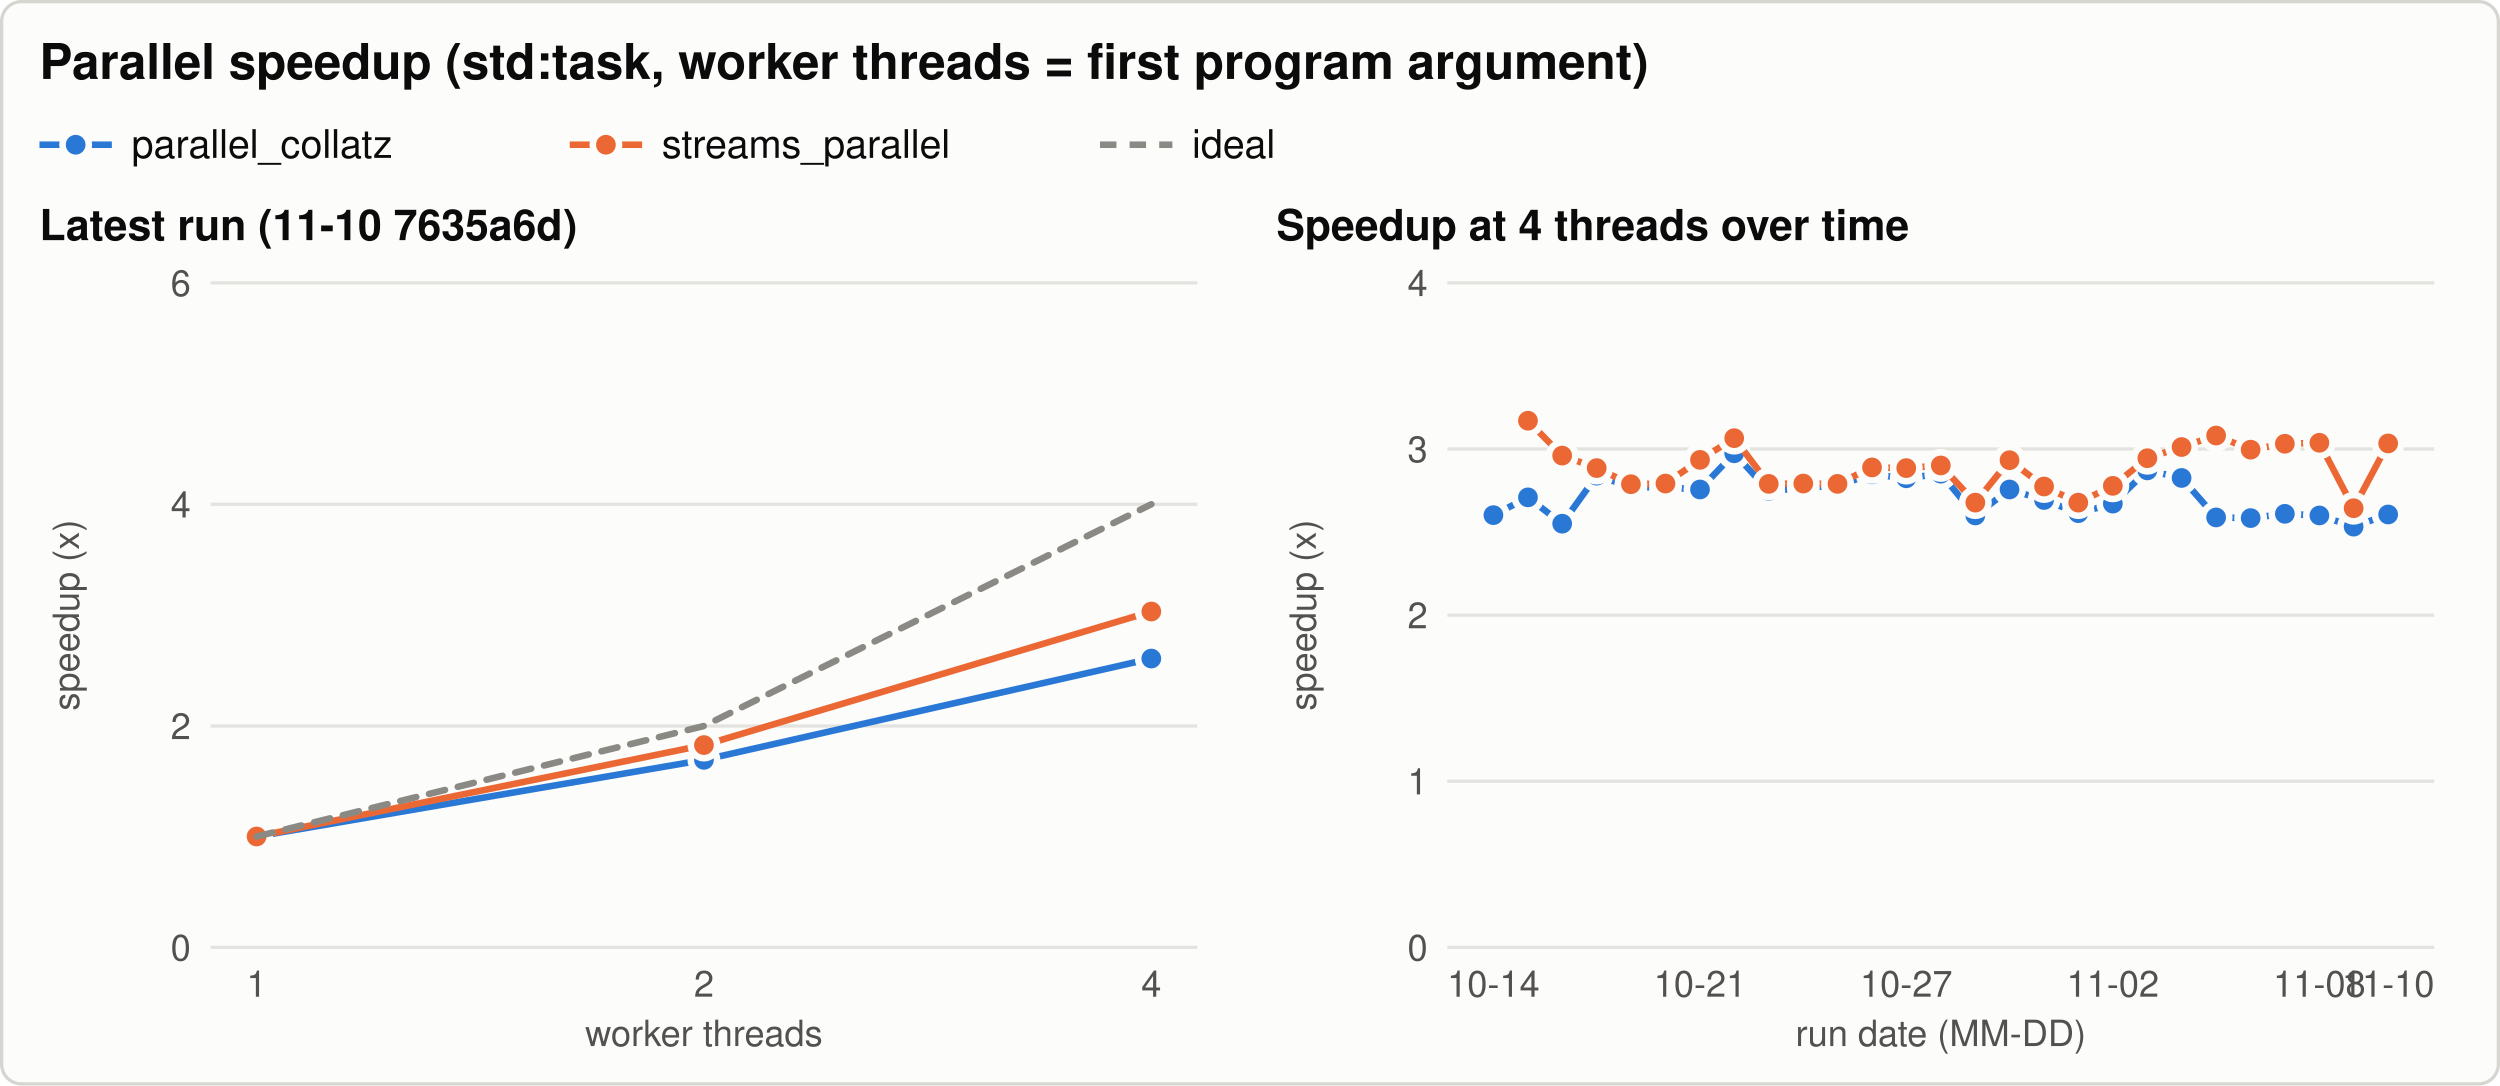
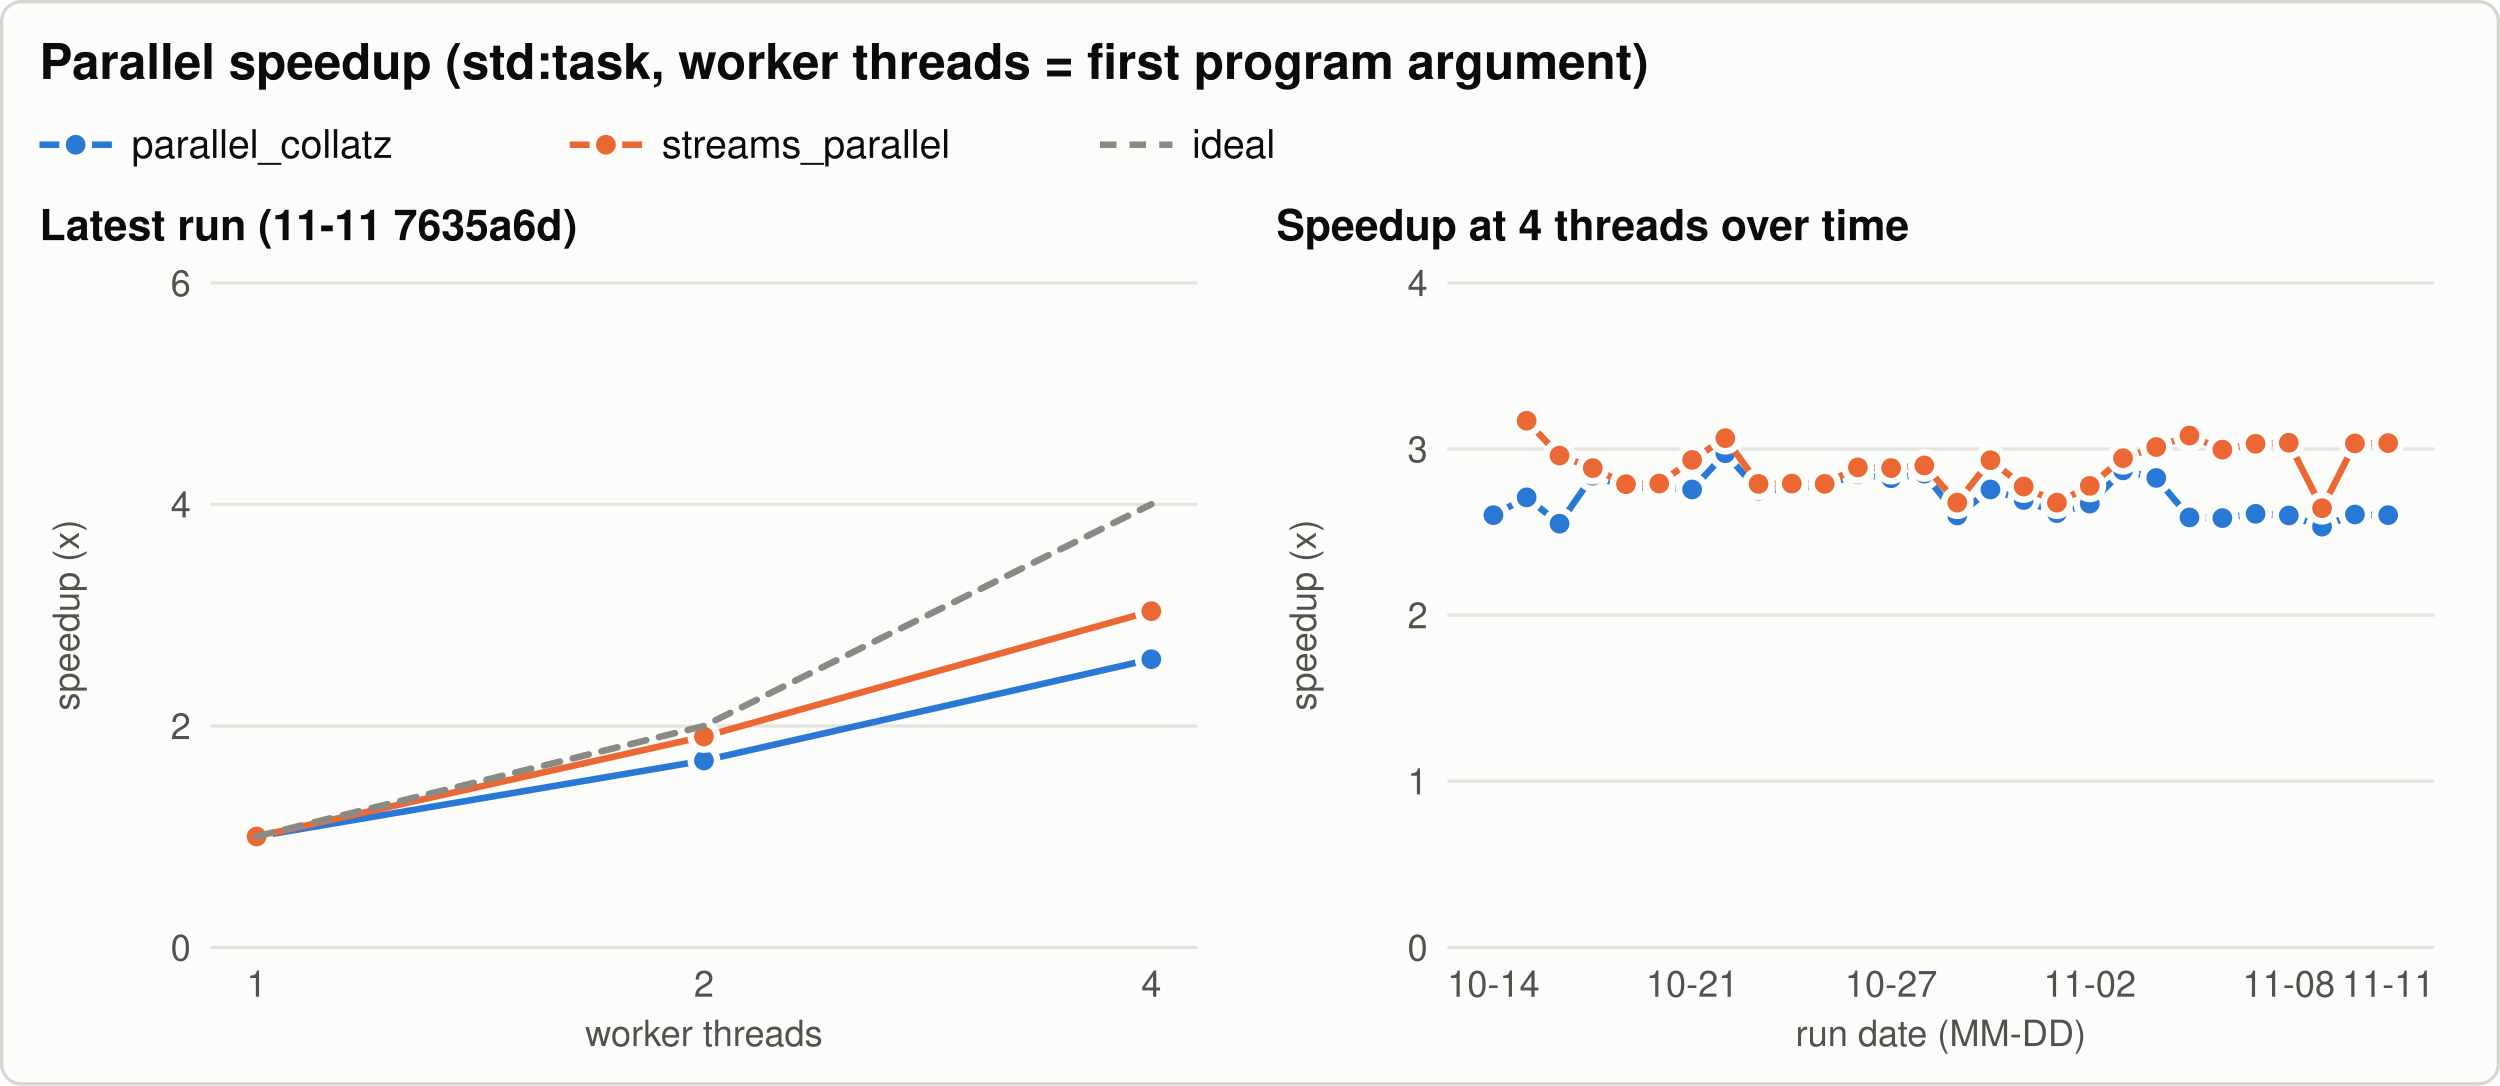
<svg xmlns="http://www.w3.org/2000/svg" width="760" height="330" viewBox="0 0 760 330" role="img" aria-labelledby="title desc">
  <style>svg{color-scheme:light}.bg{fill:#fcfcfb;stroke:#d6d5d0}.t{fill:#0b0b0b}.t2{fill:#52514e}.grid{stroke:#e4e3df}.ref{stroke:#8a8984}.s1{stroke:#2a78d6;fill:#2a78d6}.s2{stroke:#eb6834;fill:#eb6834}.s3{stroke:#1baf7a;fill:#1baf7a}.ring{stroke:#fcfcfb} text{font-family:-apple-system, 'Segoe UI', Helvetica, Arial, sans-serif}@media (prefers-color-scheme: dark){svg{color-scheme:dark}.bg{fill:#1a1a19;stroke:#3a3a37}.t{fill:#f0efec}.t2{fill:#c3c2b7}.grid{stroke:#2f2f2c}.ref{stroke:#8a8984}.s1{stroke:#3987e5;fill:#3987e5}.s2{stroke:#d95926;fill:#d95926}.s3{stroke:#199e70;fill:#199e70}.ring{stroke:#1a1a19}}</style>
  <rect class="bg" x="0.5" y="0.5" width="759" height="329" rx="6" stroke-width="1" />
  <text class="t" x="12.0" y="24.0" font-size="15" text-anchor="start" font-weight="600">Parallel speedup (std:task, worker threads = first program argument)</text>
  <line class="s1" x1="12.0" y1="44.0" x2="34.0" y2="44.0" stroke-width="2" />
  <circle class="s1 ring" cx="23.0" cy="44.0" r="4" stroke-width="2" />
  <text class="t" x="40.0" y="48.0" font-size="12" text-anchor="start" font-weight="normal">parallel_collatz</text>
  <line class="s2" x1="173.2" y1="44.0" x2="195.2" y2="44.0" stroke-width="2" />
  <circle class="s2 ring" cx="184.2" cy="44.0" r="4" stroke-width="2" />
  <text class="t" x="201.2" y="48.0" font-size="12" text-anchor="start" font-weight="normal">streams_parallel</text>
  <line class="ref" x1="334.4" y1="44.0" x2="356.4" y2="44.0" stroke-width="2" stroke-dasharray="5 4" />
  <text class="t" x="362.4" y="48.0" font-size="12" text-anchor="start" font-weight="normal">ideal</text>
-   <text class="t" x="12.0" y="73.0" font-size="13" text-anchor="start" font-weight="600">Latest run (11-10 7635a6d)</text>
+   <text class="t" x="12.0" y="73.0" font-size="13" text-anchor="start" font-weight="600">Latest run (11-11 7635a6d)</text>
  <line class="grid" x1="64.0" y1="288.0" x2="364.0" y2="288.0" stroke-width="1" />
  <text class="t2" x="58.0" y="292.0" font-size="11" text-anchor="end" font-weight="normal">0</text>
  <line class="grid" x1="64.0" y1="220.7" x2="364.0" y2="220.7" stroke-width="1" />
  <text class="t2" x="58.0" y="224.7" font-size="11" text-anchor="end" font-weight="normal">2</text>
  <line class="grid" x1="64.0" y1="153.3" x2="364.0" y2="153.3" stroke-width="1" />
  <text class="t2" x="58.0" y="157.3" font-size="11" text-anchor="end" font-weight="normal">4</text>
  <line class="grid" x1="64.0" y1="86.0" x2="364.0" y2="86.0" stroke-width="1" />
  <text class="t2" x="58.0" y="90.0" font-size="11" text-anchor="end" font-weight="normal">6</text>
  <text class="t2" x="24.0" y="187.0" font-size="11" text-anchor="middle" font-weight="normal" transform="rotate(-90 24.0 187.0)">speedup (x)</text>
  <text class="t2" x="78.0" y="303.0" font-size="11" text-anchor="middle" font-weight="normal">1</text>
  <text class="t2" x="214.0" y="303.0" font-size="11" text-anchor="middle" font-weight="normal">2</text>
  <text class="t2" x="350.0" y="303.0" font-size="11" text-anchor="middle" font-weight="normal">4</text>
  <text class="t2" x="214.0" y="318.0" font-size="11" text-anchor="middle" font-weight="normal">worker threads</text>
-   <path class="s1" d="M78.0,254.3 L214.0,231.0 L350.0,200.2" style="fill:none" stroke-width="2" stroke-linejoin="round" stroke-linecap="round" />
+   <path class="s1" d="M78.0,254.3 L214.0,231.2 L350.0,200.4" style="fill:none" stroke-width="2" stroke-linejoin="round" stroke-linecap="round" />
  <circle class="s1 ring" cx="78.0" cy="254.3" r="4" stroke-width="2" />
-   <circle class="s1 ring" cx="214.0" cy="231.0" r="4" stroke-width="2" />
-   <circle class="s1 ring" cx="350.0" cy="200.2" r="4" stroke-width="2" />
-   <path class="s2" d="M78.0,254.3 L214.0,226.5 L350.0,185.9" style="fill:none" stroke-width="2" stroke-linejoin="round" stroke-linecap="round" />
+   <circle class="s1 ring" cx="214.0" cy="231.2" r="4" stroke-width="2" />
+   <circle class="s1 ring" cx="350.0" cy="200.4" r="4" stroke-width="2" />
+   <path class="s2" d="M78.0,254.3 L214.0,223.9 L350.0,185.8" style="fill:none" stroke-width="2" stroke-linejoin="round" stroke-linecap="round" />
  <circle class="s2 ring" cx="78.0" cy="254.3" r="4" stroke-width="2" />
-   <circle class="s2 ring" cx="214.0" cy="226.5" r="4" stroke-width="2" />
-   <circle class="s2 ring" cx="350.0" cy="185.9" r="4" stroke-width="2" />
+   <circle class="s2 ring" cx="214.0" cy="223.9" r="4" stroke-width="2" />
+   <circle class="s2 ring" cx="350.0" cy="185.8" r="4" stroke-width="2" />
  <path class="ref" d="M78.0,254.3 L214.0,220.7 L350.0,153.3" style="fill:none" stroke-width="2" stroke-linejoin="round" stroke-linecap="round" stroke-dasharray="5 4" />
  <text class="t" x="388.0" y="73.0" font-size="13" text-anchor="start" font-weight="600">Speedup at 4 threads over time</text>
  <line class="grid" x1="440.0" y1="288.0" x2="740.0" y2="288.0" stroke-width="1" />
  <text class="t2" x="434.0" y="292.0" font-size="11" text-anchor="end" font-weight="normal">0</text>
  <line class="grid" x1="440.0" y1="237.5" x2="740.0" y2="237.5" stroke-width="1" />
  <text class="t2" x="434.0" y="241.5" font-size="11" text-anchor="end" font-weight="normal">1</text>
  <line class="grid" x1="440.0" y1="187.0" x2="740.0" y2="187.0" stroke-width="1" />
  <text class="t2" x="434.0" y="191.0" font-size="11" text-anchor="end" font-weight="normal">2</text>
  <line class="grid" x1="440.0" y1="136.5" x2="740.0" y2="136.5" stroke-width="1" />
  <text class="t2" x="434.0" y="140.5" font-size="11" text-anchor="end" font-weight="normal">3</text>
  <line class="grid" x1="440.0" y1="86.0" x2="740.0" y2="86.0" stroke-width="1" />
  <text class="t2" x="434.0" y="90.0" font-size="11" text-anchor="end" font-weight="normal">4</text>
  <text class="t2" x="400.0" y="187.0" font-size="11" text-anchor="middle" font-weight="normal" transform="rotate(-90 400.0 187.0)">speedup (x)</text>
  <text class="t2" x="454.0" y="303.0" font-size="11" text-anchor="middle" font-weight="normal">10-14</text>
-   <text class="t2" x="516.8" y="303.0" font-size="11" text-anchor="middle" font-weight="normal">10-21</text>
-   <text class="t2" x="579.5" y="303.0" font-size="11" text-anchor="middle" font-weight="normal">10-27</text>
-   <text class="t2" x="642.3" y="303.0" font-size="11" text-anchor="middle" font-weight="normal">11-02</text>
-   <text class="t2" x="705.1" y="303.0" font-size="11" text-anchor="middle" font-weight="normal">11-08</text>
-   <text class="t2" x="726.0" y="303.0" font-size="11" text-anchor="middle" font-weight="normal">11-10</text>
+   <text class="t2" x="514.4" y="303.0" font-size="11" text-anchor="middle" font-weight="normal">10-21</text>
+   <text class="t2" x="574.9" y="303.0" font-size="11" text-anchor="middle" font-weight="normal">10-27</text>
+   <text class="t2" x="635.3" y="303.0" font-size="11" text-anchor="middle" font-weight="normal">11-02</text>
+   <text class="t2" x="695.8" y="303.0" font-size="11" text-anchor="middle" font-weight="normal">11-08</text>
+   <text class="t2" x="726.0" y="303.0" font-size="11" text-anchor="middle" font-weight="normal">11-11</text>
  <text class="t2" x="590.0" y="318.0" font-size="11" text-anchor="middle" font-weight="normal">run date (MM-DD)</text>
-   <path class="s1" d="M454.0,156.6 L464.5,151.2 L474.9,159.2 L485.4,144.6 L495.8,148.0 L506.3,148.2 L516.8,148.8 L527.2,137.8 L537.7,149.2 L548.2,148.4 L558.6,147.5 L569.1,144.2 L579.5,145.4 L590.0,144.0 L600.5,156.7 L610.9,148.8 L621.4,152.0 L631.8,156.0 L642.3,153.1 L652.8,143.0 L663.2,145.3 L673.7,157.3 L684.2,157.5 L694.6,156.2 L705.1,156.7 L715.5,160.1 L726.0,156.4" style="fill:none" stroke-width="2" stroke-linejoin="round" stroke-linecap="round" />
+   <path class="s1" d="M454.0,156.6 L464.1,151.2 L474.1,159.2 L484.2,144.6 L494.3,148.0 L504.4,148.2 L514.4,148.8 L524.5,137.8 L534.6,149.2 L544.7,148.4 L554.7,147.5 L564.8,144.2 L574.9,145.4 L585.0,144.0 L595.0,156.7 L605.1,148.8 L615.2,152.0 L625.3,156.0 L635.3,153.1 L645.4,143.0 L655.5,145.3 L665.6,157.3 L675.6,157.5 L685.7,156.2 L695.8,156.7 L705.9,160.1 L715.9,156.4 L726.0,156.6" style="fill:none" stroke-width="2" stroke-linejoin="round" stroke-linecap="round" />
  <circle class="s1 ring" cx="454.0" cy="156.6" r="4" stroke-width="2" />
-   <circle class="s1 ring" cx="464.5" cy="151.2" r="4" stroke-width="2" />
-   <circle class="s1 ring" cx="474.9" cy="159.2" r="4" stroke-width="2" />
-   <circle class="s1 ring" cx="485.4" cy="144.6" r="4" stroke-width="2" />
-   <circle class="s1 ring" cx="495.8" cy="148.0" r="4" stroke-width="2" />
-   <circle class="s1 ring" cx="506.3" cy="148.2" r="4" stroke-width="2" />
-   <circle class="s1 ring" cx="516.8" cy="148.8" r="4" stroke-width="2" />
-   <circle class="s1 ring" cx="527.2" cy="137.8" r="4" stroke-width="2" />
-   <circle class="s1 ring" cx="537.7" cy="149.2" r="4" stroke-width="2" />
-   <circle class="s1 ring" cx="548.2" cy="148.4" r="4" stroke-width="2" />
-   <circle class="s1 ring" cx="558.6" cy="147.5" r="4" stroke-width="2" />
-   <circle class="s1 ring" cx="569.1" cy="144.2" r="4" stroke-width="2" />
-   <circle class="s1 ring" cx="579.5" cy="145.4" r="4" stroke-width="2" />
-   <circle class="s1 ring" cx="590.0" cy="144.0" r="4" stroke-width="2" />
-   <circle class="s1 ring" cx="600.5" cy="156.7" r="4" stroke-width="2" />
-   <circle class="s1 ring" cx="610.9" cy="148.8" r="4" stroke-width="2" />
-   <circle class="s1 ring" cx="621.4" cy="152.0" r="4" stroke-width="2" />
-   <circle class="s1 ring" cx="631.8" cy="156.0" r="4" stroke-width="2" />
-   <circle class="s1 ring" cx="642.3" cy="153.1" r="4" stroke-width="2" />
-   <circle class="s1 ring" cx="652.8" cy="143.0" r="4" stroke-width="2" />
-   <circle class="s1 ring" cx="663.2" cy="145.3" r="4" stroke-width="2" />
-   <circle class="s1 ring" cx="673.7" cy="157.3" r="4" stroke-width="2" />
-   <circle class="s1 ring" cx="684.2" cy="157.5" r="4" stroke-width="2" />
-   <circle class="s1 ring" cx="694.6" cy="156.2" r="4" stroke-width="2" />
-   <circle class="s1 ring" cx="705.1" cy="156.7" r="4" stroke-width="2" />
-   <circle class="s1 ring" cx="715.5" cy="160.1" r="4" stroke-width="2" />
-   <circle class="s1 ring" cx="726.0" cy="156.4" r="4" stroke-width="2" />
-   <path class="s2" d="M464.5,127.9 L474.9,138.5 L485.4,142.3 L495.8,147.2 L506.3,147.0 L516.8,139.8 L527.2,133.2 L537.7,147.1 L548.2,147.0 L558.6,147.1 L569.1,142.1 L579.5,142.3 L590.0,141.5 L600.5,152.8 L610.9,139.9 L621.4,147.9 L631.8,152.8 L642.3,147.7 L652.8,139.3 L663.2,135.9 L673.7,132.4 L684.2,136.7 L694.6,134.9 L705.1,134.6 L715.5,154.5 L726.0,134.8" style="fill:none" stroke-width="2" stroke-linejoin="round" stroke-linecap="round" />
-   <circle class="s2 ring" cx="464.5" cy="127.9" r="4" stroke-width="2" />
-   <circle class="s2 ring" cx="474.9" cy="138.5" r="4" stroke-width="2" />
-   <circle class="s2 ring" cx="485.4" cy="142.3" r="4" stroke-width="2" />
-   <circle class="s2 ring" cx="495.8" cy="147.2" r="4" stroke-width="2" />
-   <circle class="s2 ring" cx="506.3" cy="147.0" r="4" stroke-width="2" />
-   <circle class="s2 ring" cx="516.8" cy="139.8" r="4" stroke-width="2" />
-   <circle class="s2 ring" cx="527.2" cy="133.2" r="4" stroke-width="2" />
-   <circle class="s2 ring" cx="537.7" cy="147.1" r="4" stroke-width="2" />
-   <circle class="s2 ring" cx="548.2" cy="147.0" r="4" stroke-width="2" />
-   <circle class="s2 ring" cx="558.6" cy="147.1" r="4" stroke-width="2" />
-   <circle class="s2 ring" cx="569.1" cy="142.1" r="4" stroke-width="2" />
-   <circle class="s2 ring" cx="579.5" cy="142.3" r="4" stroke-width="2" />
-   <circle class="s2 ring" cx="590.0" cy="141.5" r="4" stroke-width="2" />
-   <circle class="s2 ring" cx="600.5" cy="152.8" r="4" stroke-width="2" />
-   <circle class="s2 ring" cx="610.9" cy="139.9" r="4" stroke-width="2" />
-   <circle class="s2 ring" cx="621.4" cy="147.9" r="4" stroke-width="2" />
-   <circle class="s2 ring" cx="631.8" cy="152.8" r="4" stroke-width="2" />
-   <circle class="s2 ring" cx="642.3" cy="147.7" r="4" stroke-width="2" />
-   <circle class="s2 ring" cx="652.8" cy="139.3" r="4" stroke-width="2" />
-   <circle class="s2 ring" cx="663.2" cy="135.9" r="4" stroke-width="2" />
-   <circle class="s2 ring" cx="673.7" cy="132.4" r="4" stroke-width="2" />
-   <circle class="s2 ring" cx="684.2" cy="136.7" r="4" stroke-width="2" />
-   <circle class="s2 ring" cx="694.6" cy="134.9" r="4" stroke-width="2" />
-   <circle class="s2 ring" cx="705.1" cy="134.6" r="4" stroke-width="2" />
-   <circle class="s2 ring" cx="715.5" cy="154.5" r="4" stroke-width="2" />
-   <circle class="s2 ring" cx="726.0" cy="134.8" r="4" stroke-width="2" />
+   <circle class="s1 ring" cx="464.1" cy="151.2" r="4" stroke-width="2" />
+   <circle class="s1 ring" cx="474.1" cy="159.2" r="4" stroke-width="2" />
+   <circle class="s1 ring" cx="484.2" cy="144.6" r="4" stroke-width="2" />
+   <circle class="s1 ring" cx="494.3" cy="148.0" r="4" stroke-width="2" />
+   <circle class="s1 ring" cx="504.4" cy="148.2" r="4" stroke-width="2" />
+   <circle class="s1 ring" cx="514.4" cy="148.8" r="4" stroke-width="2" />
+   <circle class="s1 ring" cx="524.5" cy="137.8" r="4" stroke-width="2" />
+   <circle class="s1 ring" cx="534.6" cy="149.2" r="4" stroke-width="2" />
+   <circle class="s1 ring" cx="544.7" cy="148.4" r="4" stroke-width="2" />
+   <circle class="s1 ring" cx="554.7" cy="147.5" r="4" stroke-width="2" />
+   <circle class="s1 ring" cx="564.8" cy="144.2" r="4" stroke-width="2" />
+   <circle class="s1 ring" cx="574.9" cy="145.4" r="4" stroke-width="2" />
+   <circle class="s1 ring" cx="585.0" cy="144.0" r="4" stroke-width="2" />
+   <circle class="s1 ring" cx="595.0" cy="156.7" r="4" stroke-width="2" />
+   <circle class="s1 ring" cx="605.1" cy="148.8" r="4" stroke-width="2" />
+   <circle class="s1 ring" cx="615.2" cy="152.0" r="4" stroke-width="2" />
+   <circle class="s1 ring" cx="625.3" cy="156.0" r="4" stroke-width="2" />
+   <circle class="s1 ring" cx="635.3" cy="153.1" r="4" stroke-width="2" />
+   <circle class="s1 ring" cx="645.4" cy="143.0" r="4" stroke-width="2" />
+   <circle class="s1 ring" cx="655.5" cy="145.3" r="4" stroke-width="2" />
+   <circle class="s1 ring" cx="665.6" cy="157.3" r="4" stroke-width="2" />
+   <circle class="s1 ring" cx="675.6" cy="157.5" r="4" stroke-width="2" />
+   <circle class="s1 ring" cx="685.7" cy="156.2" r="4" stroke-width="2" />
+   <circle class="s1 ring" cx="695.8" cy="156.7" r="4" stroke-width="2" />
+   <circle class="s1 ring" cx="705.9" cy="160.1" r="4" stroke-width="2" />
+   <circle class="s1 ring" cx="715.9" cy="156.4" r="4" stroke-width="2" />
+   <circle class="s1 ring" cx="726.0" cy="156.6" r="4" stroke-width="2" />
+   <path class="s2" d="M464.1,127.9 L474.1,138.5 L484.2,142.3 L494.3,147.2 L504.4,147.0 L514.4,139.8 L524.5,133.2 L534.6,147.1 L544.7,147.0 L554.7,147.1 L564.8,142.1 L574.9,142.3 L585.0,141.5 L595.0,152.8 L605.1,139.9 L615.2,147.9 L625.3,152.8 L635.3,147.7 L645.4,139.3 L655.5,135.9 L665.6,132.4 L675.6,136.7 L685.7,134.9 L695.8,134.6 L705.9,154.5 L715.9,134.8 L726.0,134.7" style="fill:none" stroke-width="2" stroke-linejoin="round" stroke-linecap="round" />
+   <circle class="s2 ring" cx="464.1" cy="127.9" r="4" stroke-width="2" />
+   <circle class="s2 ring" cx="474.1" cy="138.5" r="4" stroke-width="2" />
+   <circle class="s2 ring" cx="484.2" cy="142.3" r="4" stroke-width="2" />
+   <circle class="s2 ring" cx="494.3" cy="147.2" r="4" stroke-width="2" />
+   <circle class="s2 ring" cx="504.4" cy="147.0" r="4" stroke-width="2" />
+   <circle class="s2 ring" cx="514.4" cy="139.8" r="4" stroke-width="2" />
+   <circle class="s2 ring" cx="524.5" cy="133.2" r="4" stroke-width="2" />
+   <circle class="s2 ring" cx="534.6" cy="147.1" r="4" stroke-width="2" />
+   <circle class="s2 ring" cx="544.7" cy="147.0" r="4" stroke-width="2" />
+   <circle class="s2 ring" cx="554.7" cy="147.1" r="4" stroke-width="2" />
+   <circle class="s2 ring" cx="564.8" cy="142.1" r="4" stroke-width="2" />
+   <circle class="s2 ring" cx="574.9" cy="142.3" r="4" stroke-width="2" />
+   <circle class="s2 ring" cx="585.0" cy="141.5" r="4" stroke-width="2" />
+   <circle class="s2 ring" cx="595.0" cy="152.8" r="4" stroke-width="2" />
+   <circle class="s2 ring" cx="605.1" cy="139.9" r="4" stroke-width="2" />
+   <circle class="s2 ring" cx="615.2" cy="147.9" r="4" stroke-width="2" />
+   <circle class="s2 ring" cx="625.3" cy="152.8" r="4" stroke-width="2" />
+   <circle class="s2 ring" cx="635.3" cy="147.7" r="4" stroke-width="2" />
+   <circle class="s2 ring" cx="645.4" cy="139.3" r="4" stroke-width="2" />
+   <circle class="s2 ring" cx="655.5" cy="135.9" r="4" stroke-width="2" />
+   <circle class="s2 ring" cx="665.6" cy="132.4" r="4" stroke-width="2" />
+   <circle class="s2 ring" cx="675.6" cy="136.7" r="4" stroke-width="2" />
+   <circle class="s2 ring" cx="685.7" cy="134.9" r="4" stroke-width="2" />
+   <circle class="s2 ring" cx="695.8" cy="134.6" r="4" stroke-width="2" />
+   <circle class="s2 ring" cx="705.9" cy="154.5" r="4" stroke-width="2" />
+   <circle class="s2 ring" cx="715.9" cy="134.8" r="4" stroke-width="2" />
+   <circle class="s2 ring" cx="726.0" cy="134.7" r="4" stroke-width="2" />
</svg>
